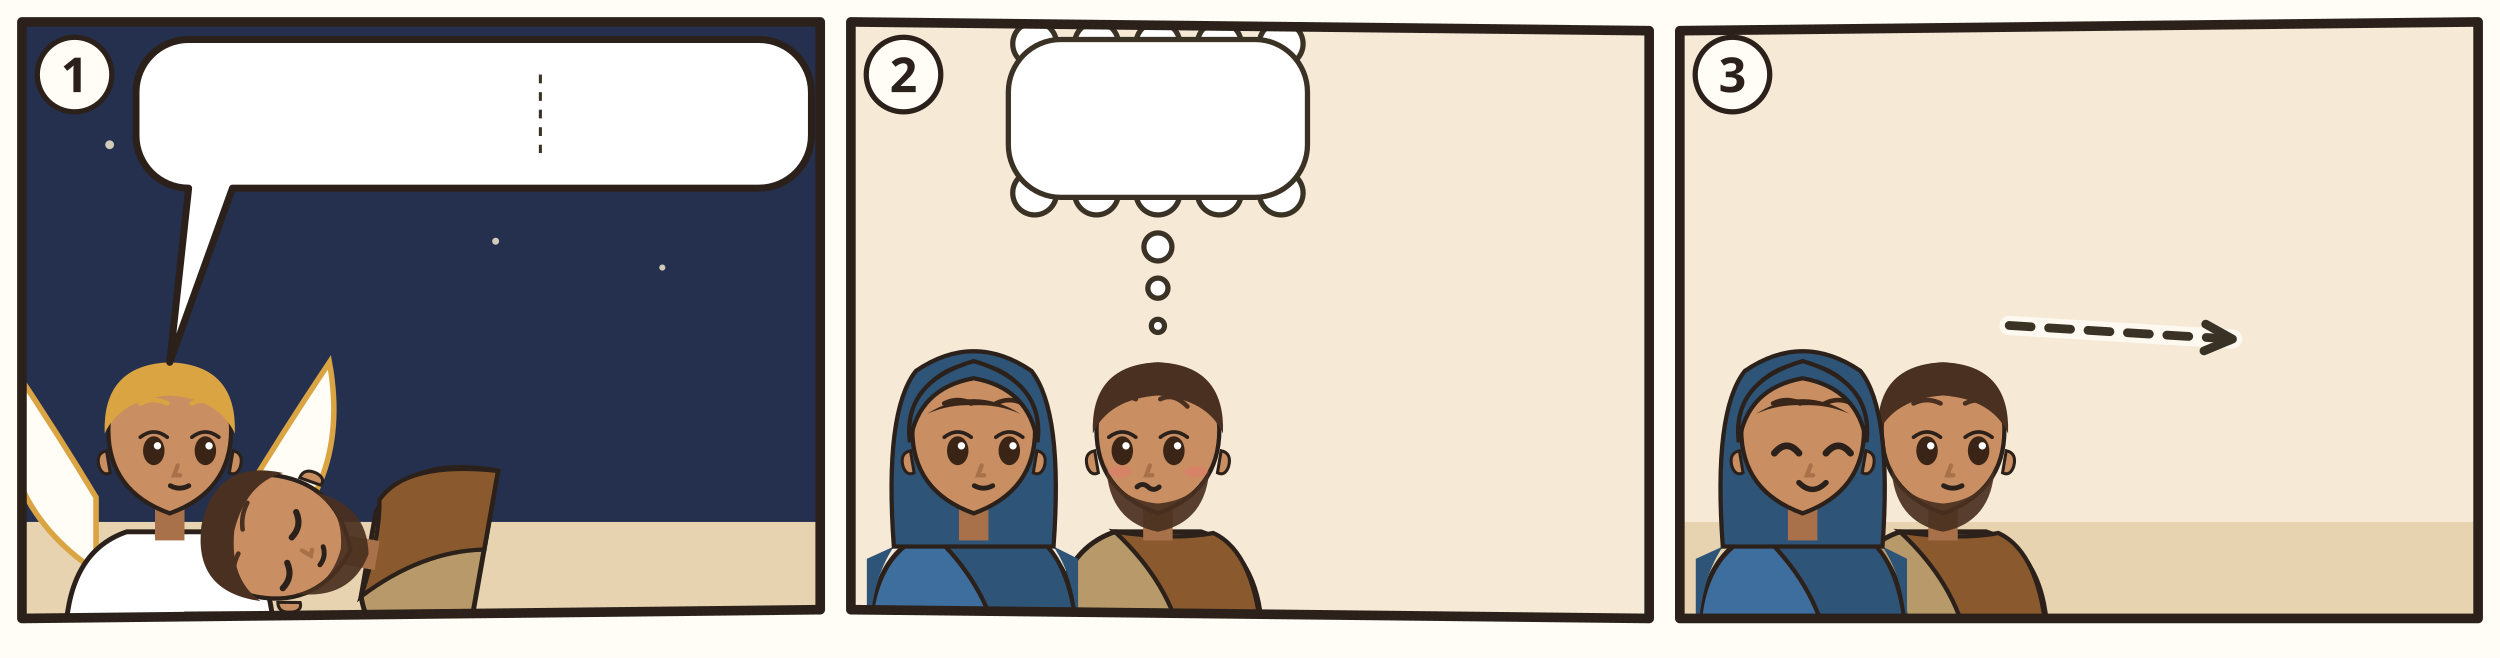
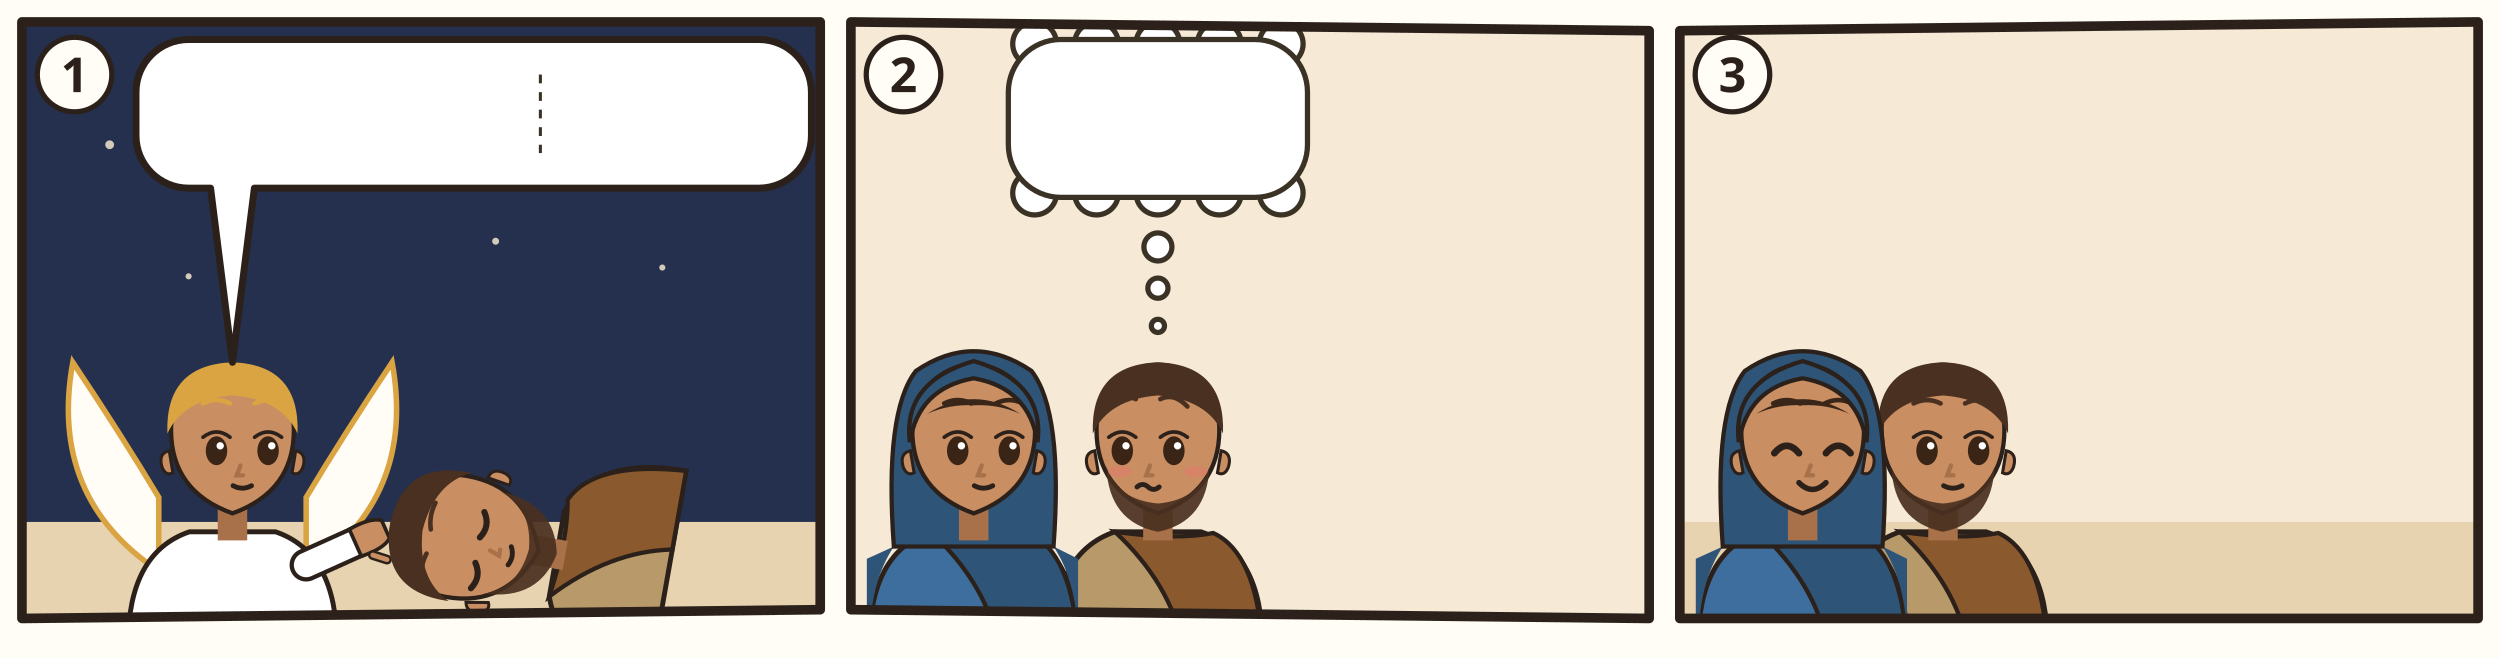
<svg xmlns="http://www.w3.org/2000/svg" viewBox="0 0 380 100">
  <rect width="380" height="100" fill="#FFFDF6" />
  <g transform="translate(2 2) scale(0.6667)">
    <clipPath id="an-cp-mat-002-019-023-1">
      <polygon points="2,2 184,2 184,136 2,138" />
    </clipPath>
    <g clip-path="url(#an-cp-mat-002-019-023-1)">
      <polygon points="2,2 184,2 184,136 2,138" fill="#F6EAD7" />
      <rect x="0" y="0" width="186" height="118" fill="#24304E" />
      <circle cx="22" cy="30" r="1" fill="#F2E6CC" opacity=".85" />
      <circle cx="58" cy="14" r="0.8" fill="#F2E6CC" opacity=".85" />
      <circle cx="96" cy="26" r="1.1" fill="#F2E6CC" opacity=".85" />
      <circle cx="132" cy="12" r="0.8" fill="#F2E6CC" opacity=".85" />
      <circle cx="164" cy="34" r="1" fill="#F2E6CC" opacity=".85" />
      <circle cx="148" cy="58" r="0.7" fill="#F2E6CC" opacity=".85" />
      <circle cx="40" cy="60" r="0.7" fill="#F2E6CC" opacity=".85" />
      <circle cx="110" cy="52" r="0.8" fill="#F2E6CC" opacity=".85" />
      <path d="M0 116h186v24H0z" fill="#E7D3B0" />
-       <use href="#an-aegypten" x="86" y="58" width="96" height="62" opacity=".6" />
-       <g transform="translate(35.7 96.4) scale(1.4)">
+       <g transform="translate(50 96.4) scale(1.4)">
        <path d="M-12 22Q-30 10-26-12q8 12 14 22zM12 22q18-12 14-34-8 12-14 22z" fill="#FFFDF6" stroke="#D9A441" stroke-width=".9" />
        <path d="M-17 34Q-17 19-7 15.6L7 15.6Q17 19 17 34z" fill="#FFFFFF" stroke="#2B211A" stroke-width=".8" />
        <path d="M12 21L21.1 16.9" stroke="#2B211A" stroke-width="5.4" stroke-linecap="round" />
        <path d="M12 21L21.1 16.9" stroke="#FFFFFF" stroke-width="4" stroke-linecap="round" />
        <g transform="translate(21.1 16.9) rotate(66)">
          <path d="M-2.4 1.2Q-2.8-2.6-1.6-4.2h3.2Q2.8-2.6 2.4 1.2z" fill="#C98E62" stroke="#2B211A" stroke-width=".6" />
          <path d="M3 -.6l1.6-1.8" stroke="#2B211A" stroke-width="1.6" stroke-linecap="round" />
          <path d="M3 -.6l1.6-1.8" stroke="#C98E62" stroke-width=".8" stroke-linecap="round" />
        </g>
        <path d="M-2.4 11h4.8v6h-4.8z" fill="#A8714A" />
        <path d="M-10 -1Q-10 9 0 12.6Q10 9 10 -1A10 10.6 0 0 0 -10 -1z" fill="#C98E62" stroke="#2B211A" stroke-width=".7" />
        <path d="M10.3 2.4q1.8.4 1.2 2.6-.6 1.6-1.8 1z M-10.3 2.4q-1.8.4-1.2 2.6.6 1.6 1.8 1z" fill="#C98E62" stroke="#2B211A" stroke-width=".5" />
        <ellipse cx="-2.6" cy="2.4" rx="1.75" ry="2.35" fill="#3A2416" />
        <path d="M-4.8 0.2Q-2.6 -1.5 -0.4 0.2" fill="none" stroke="#2B211A" stroke-width=".6" stroke-linecap="round" />
        <circle cx="-2.0" cy="1.6" r=".6" fill="#FFF" />
        <ellipse cx="5.8" cy="2.4" rx="1.75" ry="2.35" fill="#3A2416" />
        <path d="M3.6 0.2Q5.8 -1.5 8.0 0.2" fill="none" stroke="#2B211A" stroke-width=".6" stroke-linecap="round" />
        <circle cx="6.4" cy="1.6" r=".6" fill="#FFF" />
        <path d="M-4.8 -5.3Q-2.6 -6.4 -0.4 -5.3M3.6 -5.3Q5.8 -6.4 8.0 -5.3" fill="none" stroke="#D9A441" stroke-width=".75" stroke-linecap="round" />
        <path d="M1.3 4.8l-.6 1.6h1" fill="none" stroke="#A8714A" stroke-width=".7" stroke-linecap="round" />
        <path d="M0.1 8.1Q1.6 8.9 3.1 8.1" fill="none" stroke="#2B211A" stroke-width=".8" stroke-linecap="round" />
        <path d="M-10.6-.4Q-11-11.6 0-12Q11-11.6 10.6-.4Q8-6 0-6.6Q-8-6-10.6-.4z" fill="#D9A441" />
      </g>
-       <path d="M39.5 137.0h78.4v7.0h-78.4z" fill="#C9B48E" stroke="#2B211A" stroke-width="1.1" />
-       <g transform="rotate(-80 87.1 124.4)">
-         <g transform="translate(87.1 96.4) scale(1.4)">
+       <path d="M82.4 137.0h78.4v7.0h-78.4z" fill="#C9B48E" stroke="#2B211A" stroke-width="1.1" />
+       <g transform="rotate(-80 130.0 124.4)">
+         <g transform="translate(130 96.4) scale(1.4)">
          <path d="M-17 34Q-17 19-7 15.6L7 15.6Q17 19 17 34z" fill="#B89A6A" stroke="#2B211A" stroke-width=".8" />
          <path d="M-7 15.6Q3 17 9 15.8Q16 19 17 34L4 34Q2 24-7 15.6z" fill="#8A5A2E" stroke="#2B211A" stroke-width=".7" />
          <path d="M-2.4 11h4.8v6h-4.8z" fill="#A8714A" />
          <path d="M-10 -1Q-10 9 0 12.6Q10 9 10 -1A10 10.6 0 0 0 -10 -1z" fill="#C98E62" stroke="#2B211A" stroke-width=".7" />
          <path d="M10.3 2.4q1.8.4 1.2 2.6-.6 1.6-1.8 1z M-10.3 2.4q-1.8.4-1.2 2.6.6 1.6 1.8 1z" fill="#C98E62" stroke="#2B211A" stroke-width=".5" />
          <path d="M-8.4 5Q-8 14 0 15.6Q8 14 8.4 5Q6.6 10.4 0 11Q-6.6 10.4-8.4 5z" fill="#4A3020" opacity=".92" />
          <path d="M-7.9 2.8Q-5.8 4.2 -3.7 2.8" fill="none" stroke="#2B211A" stroke-width="1" stroke-linecap="round" />
          <path d="M0.5 2.8Q2.6 4.2 4.7 2.8" fill="none" stroke="#2B211A" stroke-width="1" stroke-linecap="round" />
          <path d="M-8.0 -5.3Q-5.8 -6.0 -3.6 -5.3M0.4 -5.3Q2.6 -6.0 4.8 -5.3" fill="none" stroke="#4A3020" stroke-width=".75" stroke-linecap="round" />
          <path d="M-1.3 4.8l-.6 1.6h1" fill="none" stroke="#A8714A" stroke-width=".7" stroke-linecap="round" />
          <path d="M-3.1 8.1Q-1.6 8.9 -0.1 8.1" fill="none" stroke="#2B211A" stroke-width=".8" stroke-linecap="round" />
          <path d="M-10.6-.4Q-11-11.6 0-12Q11-11.6 10.6-.4Q8-6 0-6.6Q-8-6-10.6-.4z" fill="#4A3020" />
          <use href="#an-a-stab" x="1" y="16" width="14" height="14" />
        </g>
      </g>
-       <use href="#an-z-schlafen" x="54.9" y="96.4" width="14" height="11" />
+       <use href="#an-z-schlafen" x="97.8" y="96.4" width="14" height="11" />
      <g>
-         <path d="M40 6H170A12 12 0 0 1 182 18V27.9A12 12 0 0 1 170 39.9L50 39.9L35.7 79.6L40 39.9H40A12 12 0 0 1 28 27.9V18A12 12 0 0 1 40 6Z" fill="#FFFFFF" stroke="#2B211A" stroke-width="1.6" stroke-linejoin="round" />
+         <path d="M40 6H170A12 12 0 0 1 182 18V27.9A12 12 0 0 1 170 39.9L55 39.9L50 79.6L45 39.9H40A12 12 0 0 1 28 27.9V18A12 12 0 0 1 40 6Z" fill="#FFFFFF" stroke="#2B211A" stroke-width="1.6" stroke-linejoin="round" />
        <use href="#an-z-weg" x="34" y="12" width="32.8" height="21.9" />
        <use href="#an-land" x="71.8" y="12" width="41.6" height="21.9" />
        <line x1="120.2" y1="14.0" x2="120.2" y2="31.9" stroke="#3B3226" stroke-width=".7" stroke-dasharray="2 2" />
        <use href="#an-p-herodes-der-grosse" x="127.0" y="12" width="15.4" height="21.9" />
        <use href="#an-z-tod" x="147.4" y="12" width="28.6" height="21.9" />
      </g>
      <use href="#an-z-nacht" x="85.5" y="43.9" width="12.0" height="12.0" />
    </g>
    <polygon points="2,2 184,2 184,136 2,138" fill="none" stroke="#2B211A" stroke-width="2.2" stroke-linejoin="round" />
    <circle cx="14" cy="14" r="8.5" fill="#FFFDF6" stroke="#2B211A" stroke-width="1.2" />
    <text x="14" y="18" text-anchor="middle" font-family="sans-serif" font-size="11" font-weight="700" fill="#2B211A">1</text>
  </g>
  <g transform="translate(128 2) scale(0.6667)">
    <clipPath id="an-cp-mat-002-019-023-2">
      <polygon points="2,2 184,4 184,138 2,136" />
    </clipPath>
    <g clip-path="url(#an-cp-mat-002-019-023-2)">
      <polygon points="2,2 184,4 184,138 2,136" fill="#F6EAD7" />
      <use href="#an-land" x="0" y="70" width="186" height="70" />
      <g transform="translate(72 96.4) scale(1.4)">
        <path d="M-17 34Q-17 19-7 15.6L7 15.6Q17 19 17 34z" fill="#B89A6A" stroke="#2B211A" stroke-width=".8" />
        <path d="M-7 15.6Q3 17 9 15.8Q16 19 17 34L4 34Q2 24-7 15.6z" fill="#8A5A2E" stroke="#2B211A" stroke-width=".7" />
        <path d="M-2.4 11h4.8v6h-4.8z" fill="#A8714A" />
        <path d="M-10 -1Q-10 9 0 12.6Q10 9 10 -1A10 10.6 0 0 0 -10 -1z" fill="#C98E62" stroke="#2B211A" stroke-width=".7" />
        <path d="M10.3 2.4q1.8.4 1.2 2.6-.6 1.6-1.8 1z M-10.3 2.4q-1.8.4-1.2 2.6.6 1.6 1.8 1z" fill="#C98E62" stroke="#2B211A" stroke-width=".5" />
        <path d="M-8.4 5Q-8 14 0 15.6Q8 14 8.4 5Q6.6 10.4 0 11Q-6.6 10.4-8.4 5z" fill="#4A3020" opacity=".92" />
        <ellipse cx="-5.8" cy="2.4" rx="1.75" ry="2.35" fill="#3A2416" />
        <path d="M-8.0 0.2Q-5.8 -1.5 -3.6 0.2" fill="none" stroke="#2B211A" stroke-width=".6" stroke-linecap="round" />
        <circle cx="-5.2" cy="1.6" r=".6" fill="#FFF" />
        <ellipse cx="2.6" cy="2.4" rx="1.75" ry="2.35" fill="#3A2416" />
        <path d="M0.4 0.2Q2.6 -1.5 4.8 0.2" fill="none" stroke="#2B211A" stroke-width=".6" stroke-linecap="round" />
        <circle cx="3.2" cy="1.6" r=".6" fill="#FFF" />
        <path d="M-8.0 -4.8Q-5.8 -7.1 -3.6 -6.0M0.4 -6.0Q2.6 -7.1 4.8 -4.8" fill="none" stroke="#4A3020" stroke-width=".75" stroke-linecap="round" />
        <path d="M-1.3 4.8l-.6 1.6h1" fill="none" stroke="#A8714A" stroke-width=".7" stroke-linecap="round" />
        <ellipse cx="-6.2" cy="5.8" rx="1.9" ry=".9" fill="#E07A6E" opacity=".55" />
        <ellipse cx="6.2" cy="5.8" rx="1.9" ry=".9" fill="#E07A6E" opacity=".55" />
        <path d="M-3.4 8.3q.9-.8 1.8 0t1.8 0" fill="none" stroke="#2B211A" stroke-width=".8" stroke-linecap="round" />
        <path d="M-10.6-.4Q-11-11.6 0-12Q11-11.6 10.6-.4Q8-6 0-6.6Q-8-6-10.6-.4z" fill="#4A3020" />
        <use href="#an-a-stab" x="1" y="16" width="14" height="14" />
      </g>
      <g transform="translate(30 96.4) scale(1.4)">
        <path d="M-17 34Q-17 19-7 15.6L7 15.6Q17 19 17 34z" fill="#3E6E9E" stroke="#2B211A" stroke-width=".8" />
        <path d="M-7 15.6Q3 17 9 15.8Q16 19 17 34L4 34Q2 24-7 15.6z" fill="#2E5478" stroke="#2B211A" stroke-width=".7" />
        <path d="M-13 18Q-17 24-17 34h-.4V20zM13 18Q17 24 17 34V20z" fill="#2E5478" />
        <path d="M-13 18Q-14.6-4-9.4-10.6Q0-17 9.4-10.6Q14.6-4 13 18z" fill="#2E5478" stroke="#2B211A" stroke-width=".7" />
        <path d="M-2.4 11h4.8v6h-4.8z" fill="#A8714A" />
        <path d="M-10 -1Q-10 9 0 12.6Q10 9 10 -1A10 10.6 0 0 0 -10 -1z" fill="#C98E62" stroke="#2B211A" stroke-width=".7" />
        <path d="M10.3 2.4q1.8.4 1.2 2.6-.6 1.6-1.8 1z M-10.3 2.4q-1.8.4-1.2 2.6.6 1.6 1.8 1z" fill="#C98E62" stroke="#2B211A" stroke-width=".5" />
        <ellipse cx="-2.6" cy="2.4" rx="1.75" ry="2.35" fill="#3A2416" />
        <path d="M-4.8 0.2Q-2.6 -1.5 -0.4 0.2" fill="none" stroke="#2B211A" stroke-width=".6" stroke-linecap="round" />
        <circle cx="-2.0" cy="1.6" r=".6" fill="#FFF" />
        <ellipse cx="5.8" cy="2.4" rx="1.75" ry="2.35" fill="#3A2416" />
        <path d="M3.6 0.2Q5.8 -1.5 8.0 0.2" fill="none" stroke="#2B211A" stroke-width=".6" stroke-linecap="round" />
        <circle cx="6.4" cy="1.6" r=".6" fill="#FFF" />
        <path d="M-4.8 -5.3Q-2.6 -6.4 -0.4 -5.3M3.6 -5.3Q5.8 -6.4 8.0 -5.3" fill="none" stroke="#3A2618" stroke-width=".75" stroke-linecap="round" />
        <path d="M1.3 4.8l-.6 1.6h1" fill="none" stroke="#A8714A" stroke-width=".7" stroke-linecap="round" />
        <path d="M0.1 8.1Q1.6 8.9 3.1 8.1" fill="none" stroke="#2B211A" stroke-width=".8" stroke-linecap="round" />
        <path d="M-7.6-3.6Q0-8.4 7.6-3.6Q4-5.2 0-5Q-4-5.2-7.6-3.6z" fill="#3A2618" />
        <path d="M-10.4 1Q-11.6-8.8 0-12.2Q11.6-8.8 10.4 1Q9-7.8 0-9.4Q-9-7.8-10.4 1z" fill="#2E5478" stroke="#2B211A" stroke-width=".7" />
        <use href="#an-jesus-kind" x="-4" y="13" width="16" height="12" />
      </g>
      <use href="#an-z-sorge" x="91.8" y="72.0" width="13" height="19" />
      <g>
        <circle cx="72.0" cy="53.3" r="3.2" fill="#FFFFFF" stroke="#3B3226" stroke-width="1.2" />
        <circle cx="72.0" cy="62.7" r="2.3" fill="#FFFFFF" stroke="#3B3226" stroke-width="1.2" />
        <circle cx="72.0" cy="71.3" r="1.5" fill="#FFFFFF" stroke="#3B3226" stroke-width="1.2" />
        <circle cx="43.9" cy="7.0" r="5" fill="#FFFFFF" stroke="#3B3226" stroke-width="1.2" />
        <circle cx="58.0" cy="7.0" r="5" fill="#FFFFFF" stroke="#3B3226" stroke-width="1.2" />
        <circle cx="72.0" cy="7.0" r="5" fill="#FFFFFF" stroke="#3B3226" stroke-width="1.2" />
        <circle cx="86.0" cy="7.0" r="5" fill="#FFFFFF" stroke="#3B3226" stroke-width="1.2" />
        <circle cx="100.1" cy="7.0" r="5" fill="#FFFFFF" stroke="#3B3226" stroke-width="1.2" />
        <circle cx="43.9" cy="41.0" r="5" fill="#FFFFFF" stroke="#3B3226" stroke-width="1.2" />
        <circle cx="58.0" cy="41.0" r="5" fill="#FFFFFF" stroke="#3B3226" stroke-width="1.2" />
        <circle cx="72.0" cy="41.0" r="5" fill="#FFFFFF" stroke="#3B3226" stroke-width="1.2" />
        <circle cx="86.0" cy="41.0" r="5" fill="#FFFFFF" stroke="#3B3226" stroke-width="1.2" />
        <circle cx="100.1" cy="41.0" r="5" fill="#FFFFFF" stroke="#3B3226" stroke-width="1.2" />
        <rect x="37.9" y="6.0" width="68.2" height="36.0" rx="12.0" fill="#FFFFFF" stroke="#3B3226" stroke-width="1.2" />
        <rect x="38.9" y="7.0" width="66.2" height="34.0" rx="11.0" fill="#FFFFFF" />
        <use href="#an-jerusalem" x="43.9" y="12" width="34.3" height="24" />
        <use href="#an-p-koenig" x="83.2" y="12" width="16.9" height="24" />
      </g>
    </g>
    <polygon points="2,2 184,4 184,138 2,136" fill="none" stroke="#2B211A" stroke-width="2.2" stroke-linejoin="round" />
    <circle cx="14" cy="14" r="8.5" fill="#FFFDF6" stroke="#2B211A" stroke-width="1.2" />
    <text x="14" y="18" text-anchor="middle" font-family="sans-serif" font-size="11" font-weight="700" fill="#2B211A">2</text>
  </g>
  <g transform="translate(254 2) scale(0.6667)">
    <clipPath id="an-cp-mat-002-019-023-3">
      <polygon points="2,4 184,2 184,138 2,138" />
    </clipPath>
    <g clip-path="url(#an-cp-mat-002-019-023-3)">
      <polygon points="2,4 184,2 184,138 2,138" fill="#F6EAD7" />
      <path d="M0 116h186v24H0z" fill="#E7D3B0" />
      <use href="#an-stadt" x="102" y="64" width="80" height="56" opacity=".6" />
      <g transform="translate(62 96.4) scale(1.4)">
        <path d="M-17 34Q-17 19-7 15.6L7 15.6Q17 19 17 34z" fill="#B89A6A" stroke="#2B211A" stroke-width=".8" />
        <path d="M-7 15.6Q3 17 9 15.8Q16 19 17 34L4 34Q2 24-7 15.6z" fill="#8A5A2E" stroke="#2B211A" stroke-width=".7" />
        <path d="M-2.4 11h4.8v6h-4.8z" fill="#A8714A" />
        <path d="M-10 -1Q-10 9 0 12.6Q10 9 10 -1A10 10.6 0 0 0 -10 -1z" fill="#C98E62" stroke="#2B211A" stroke-width=".7" />
        <path d="M10.3 2.4q1.8.4 1.2 2.6-.6 1.6-1.8 1z M-10.3 2.4q-1.8.4-1.2 2.6.6 1.6 1.8 1z" fill="#C98E62" stroke="#2B211A" stroke-width=".5" />
        <path d="M-8.4 5Q-8 14 0 15.6Q8 14 8.4 5Q6.6 10.4 0 11Q-6.6 10.4-8.4 5z" fill="#4A3020" opacity=".92" />
        <ellipse cx="-2.6" cy="2.4" rx="1.75" ry="2.35" fill="#3A2416" />
        <path d="M-4.8 0.2Q-2.6 -1.5 -0.4 0.2" fill="none" stroke="#2B211A" stroke-width=".6" stroke-linecap="round" />
        <circle cx="-2.0" cy="1.6" r=".6" fill="#FFF" />
        <ellipse cx="5.8" cy="2.4" rx="1.75" ry="2.35" fill="#3A2416" />
        <path d="M3.6 0.2Q5.8 -1.5 8.0 0.2" fill="none" stroke="#2B211A" stroke-width=".6" stroke-linecap="round" />
        <circle cx="6.4" cy="1.6" r=".6" fill="#FFF" />
        <path d="M-4.8 -5.3Q-2.6 -6.4 -0.4 -5.3M3.6 -5.3Q5.8 -6.4 8.0 -5.3" fill="none" stroke="#4A3020" stroke-width=".75" stroke-linecap="round" />
        <path d="M1.3 4.8l-.6 1.6h1" fill="none" stroke="#A8714A" stroke-width=".7" stroke-linecap="round" />
        <path d="M0.1 8.1Q1.6 8.9 3.1 8.1" fill="none" stroke="#2B211A" stroke-width=".8" stroke-linecap="round" />
        <path d="M-10.6-.4Q-11-11.6 0-12Q11-11.6 10.6-.4Q8-6 0-6.6Q-8-6-10.6-.4z" fill="#4A3020" />
        <use href="#an-a-stab" x="1" y="16" width="14" height="14" />
      </g>
      <g transform="translate(30 96.4) scale(1.4)">
        <path d="M-17 34Q-17 19-7 15.6L7 15.6Q17 19 17 34z" fill="#3E6E9E" stroke="#2B211A" stroke-width=".8" />
        <path d="M-7 15.6Q3 17 9 15.8Q16 19 17 34L4 34Q2 24-7 15.6z" fill="#2E5478" stroke="#2B211A" stroke-width=".7" />
        <path d="M-13 18Q-17 24-17 34h-.4V20zM13 18Q17 24 17 34V20z" fill="#2E5478" />
        <path d="M-13 18Q-14.6-4-9.4-10.6Q0-17 9.4-10.6Q14.6-4 13 18z" fill="#2E5478" stroke="#2B211A" stroke-width=".7" />
        <path d="M-2.4 11h4.8v6h-4.8z" fill="#A8714A" />
        <path d="M-10 -1Q-10 9 0 12.6Q10 9 10 -1A10 10.6 0 0 0 -10 -1z" fill="#C98E62" stroke="#2B211A" stroke-width=".7" />
        <path d="M10.3 2.4q1.8.4 1.2 2.6-.6 1.6-1.8 1z M-10.3 2.4q-1.8.4-1.2 2.6.6 1.6 1.8 1z" fill="#C98E62" stroke="#2B211A" stroke-width=".5" />
        <path d="M-4.6 2.8Q-2.6 0.4 -0.6 2.8" fill="none" stroke="#2B211A" stroke-width="1.1" stroke-linecap="round" />
        <path d="M3.8 2.8Q5.8 0.4 7.8 2.8" fill="none" stroke="#2B211A" stroke-width="1.1" stroke-linecap="round" />
        <path d="M-4.8 -5.3Q-2.6 -6.4 -0.4 -5.3M3.6 -5.3Q5.8 -6.4 8.0 -5.3" fill="none" stroke="#3A2618" stroke-width=".75" stroke-linecap="round" />
        <path d="M1.3 4.8l-.6 1.6h1" fill="none" stroke="#A8714A" stroke-width=".7" stroke-linecap="round" />
        <path d="M-0.6 7.6Q1.6 9.8 3.8 7.6" fill="none" stroke="#2B211A" stroke-width=".9" stroke-linecap="round" />
        <path d="M-7.6-3.6Q0-8.4 7.6-3.6Q4-5.2 0-5Q-4-5.2-7.6-3.6z" fill="#3A2618" />
        <path d="M-10.4 1Q-11.6-8.8 0-12.2Q11.6-8.8 10.4 1Q9-7.8 0-9.4Q-9-7.8-10.4 1z" fill="#2E5478" stroke="#2B211A" stroke-width=".7" />
        <use href="#an-jesus-kind" x="-4" y="13" width="16" height="12" />
      </g>
-       <path d="M77.1 71.2Q102.6 72.8 128.0 74.3" fill="none" stroke="#FFFDF6" stroke-width="4.4" stroke-linecap="round" opacity=".8" />
-       <path d="M77.1 71.2Q102.6 72.8 128.0 74.3" fill="none" stroke="#3B3226" stroke-width="2" stroke-dasharray="5 4" stroke-linecap="round" />
-       <path d="M121.5 77.0L128.0 74.3L121.9 70.9" fill="none" stroke="#3B3226" stroke-width="2" stroke-linecap="round" stroke-linejoin="round" />
+       <use href="#an-z-weg" x="82.8" y="88.4" width="24" height="16" />
    </g>
    <polygon points="2,4 184,2 184,138 2,138" fill="none" stroke="#2B211A" stroke-width="2.2" stroke-linejoin="round" />
    <circle cx="14" cy="14" r="8.5" fill="#FFFDF6" stroke="#2B211A" stroke-width="1.2" />
    <text x="14" y="18" text-anchor="middle" font-family="sans-serif" font-size="11" font-weight="700" fill="#2B211A">3</text>
  </g>
</svg>
